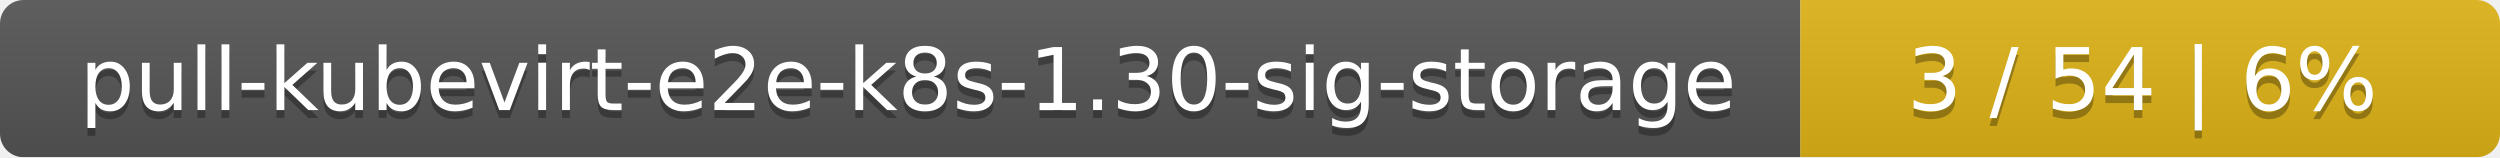
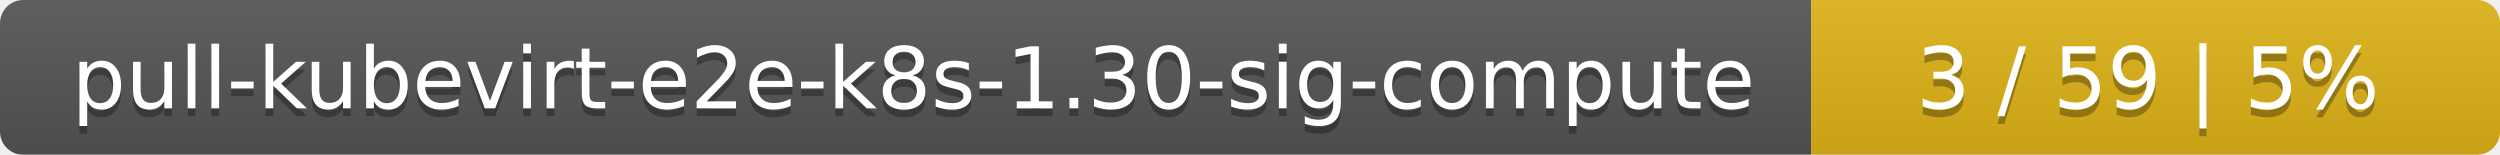
- <svg xmlns="http://www.w3.org/2000/svg" width="318" height="20">
+ <svg xmlns="http://www.w3.org/2000/svg" width="323" height="20">
  <linearGradient id="smooth" x2="0" y2="100%">
    <stop offset="0" stop-color="#bbb" stop-opacity=".1" />
    <stop offset="1" stop-opacity=".1" />
  </linearGradient>
  <mask id="round">
-     <rect width="318" height="20" rx="3" fill="#fff" />
+     <rect width="323" height="20" rx="3" fill="#fff" />
  </mask>
  <g mask="url(#round)">
-     <rect width="229" height="20" fill="#555" />
-     <rect x="229" width="89" height="20" fill="#dfb317" />
-     <rect width="318" height="20" fill="url(#smooth)" />
+     <rect width="234" height="20" fill="#555" />
+     <rect x="234" width="89" height="20" fill="#dfb317" />
+     <rect width="323" height="20" fill="url(#smooth)" />
  </g>
  <g fill="#fff" text-anchor="middle" font-family="DejaVu Sans,Verdana,Geneva,sans-serif" font-size="11">
-     <text x="115.5" y="15" fill="#010101" fill-opacity=".3">pull-kubevirt-e2e-k8s-1.30-sig-storage</text>
-     <text x="115.5" y="14">pull-kubevirt-e2e-k8s-1.30-sig-storage</text>
-     <text x="272.5" y="15" fill="#010101" fill-opacity=".3">3 / 54    |    6%</text>
-     <text x="272.5" y="14">3 / 54    |    6%</text>
+     <text x="118" y="15" fill="#010101" fill-opacity=".3">pull-kubevirt-e2e-k8s-1.30-sig-compute</text>
+     <text x="118" y="14">pull-kubevirt-e2e-k8s-1.30-sig-compute</text>
+     <text x="277.5" y="15" fill="#010101" fill-opacity=".3">3 / 59    |    5%</text>
+     <text x="277.5" y="14">3 / 59    |    5%</text>
  </g>
</svg>
